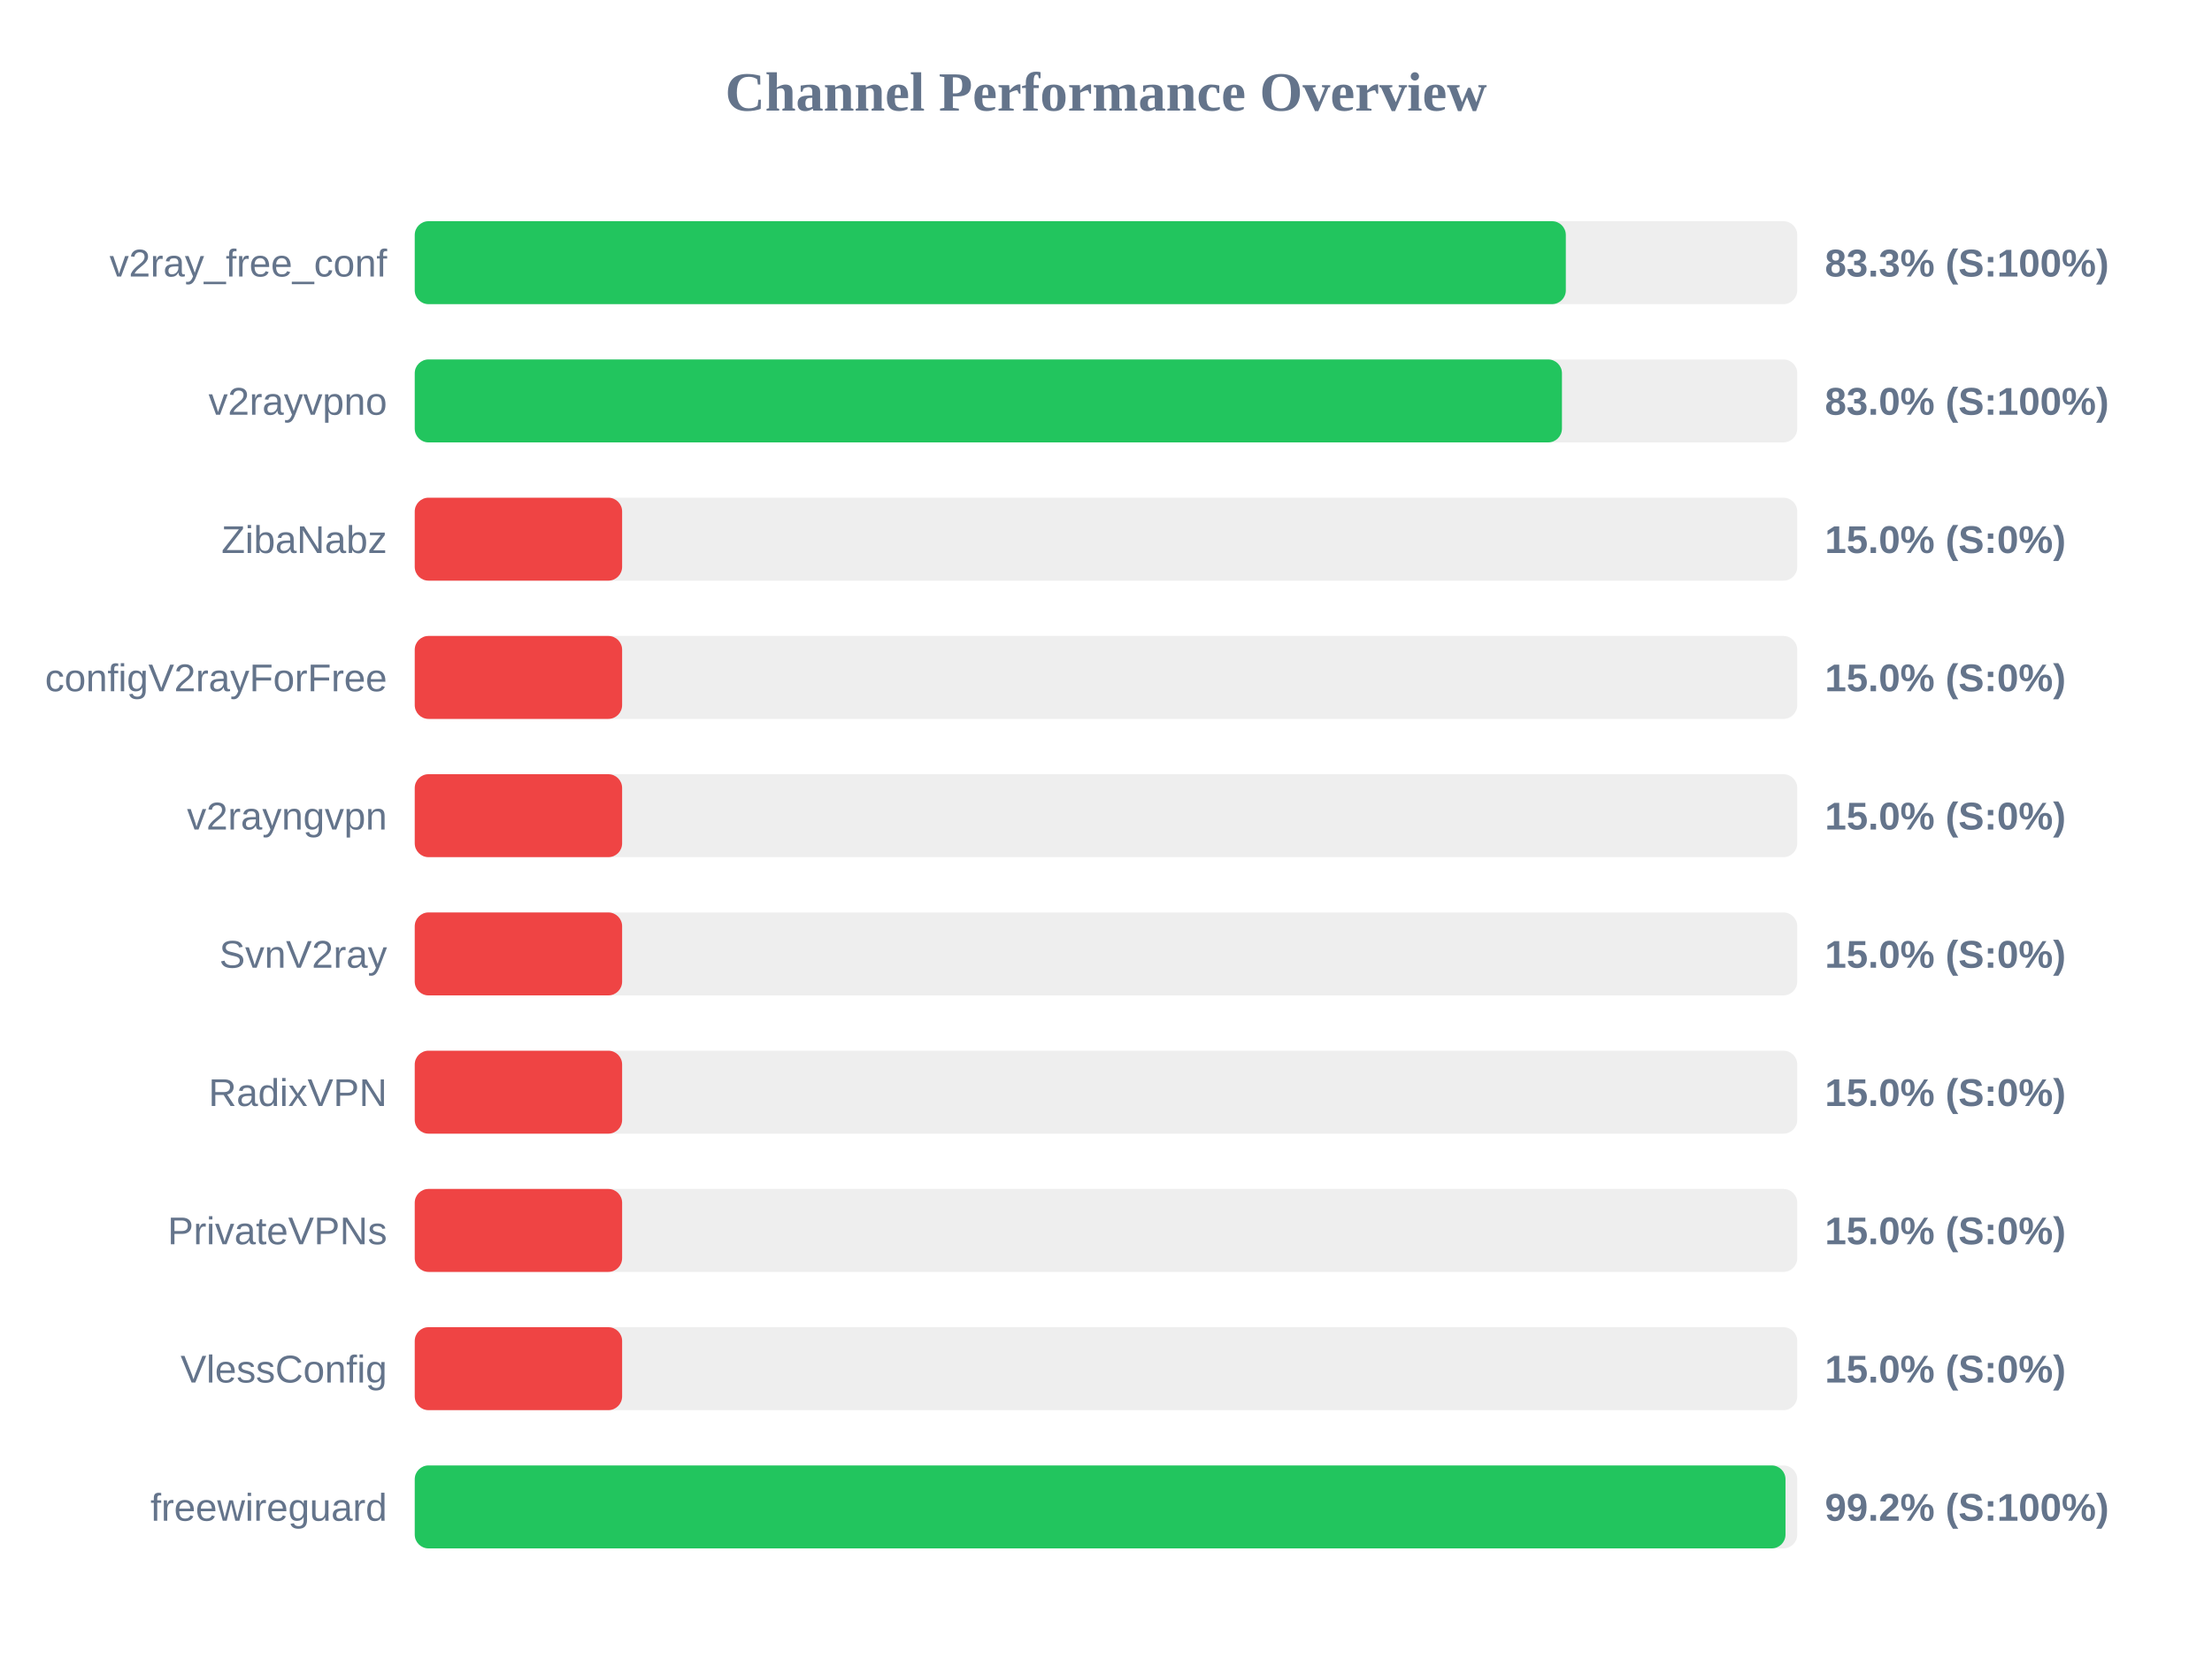
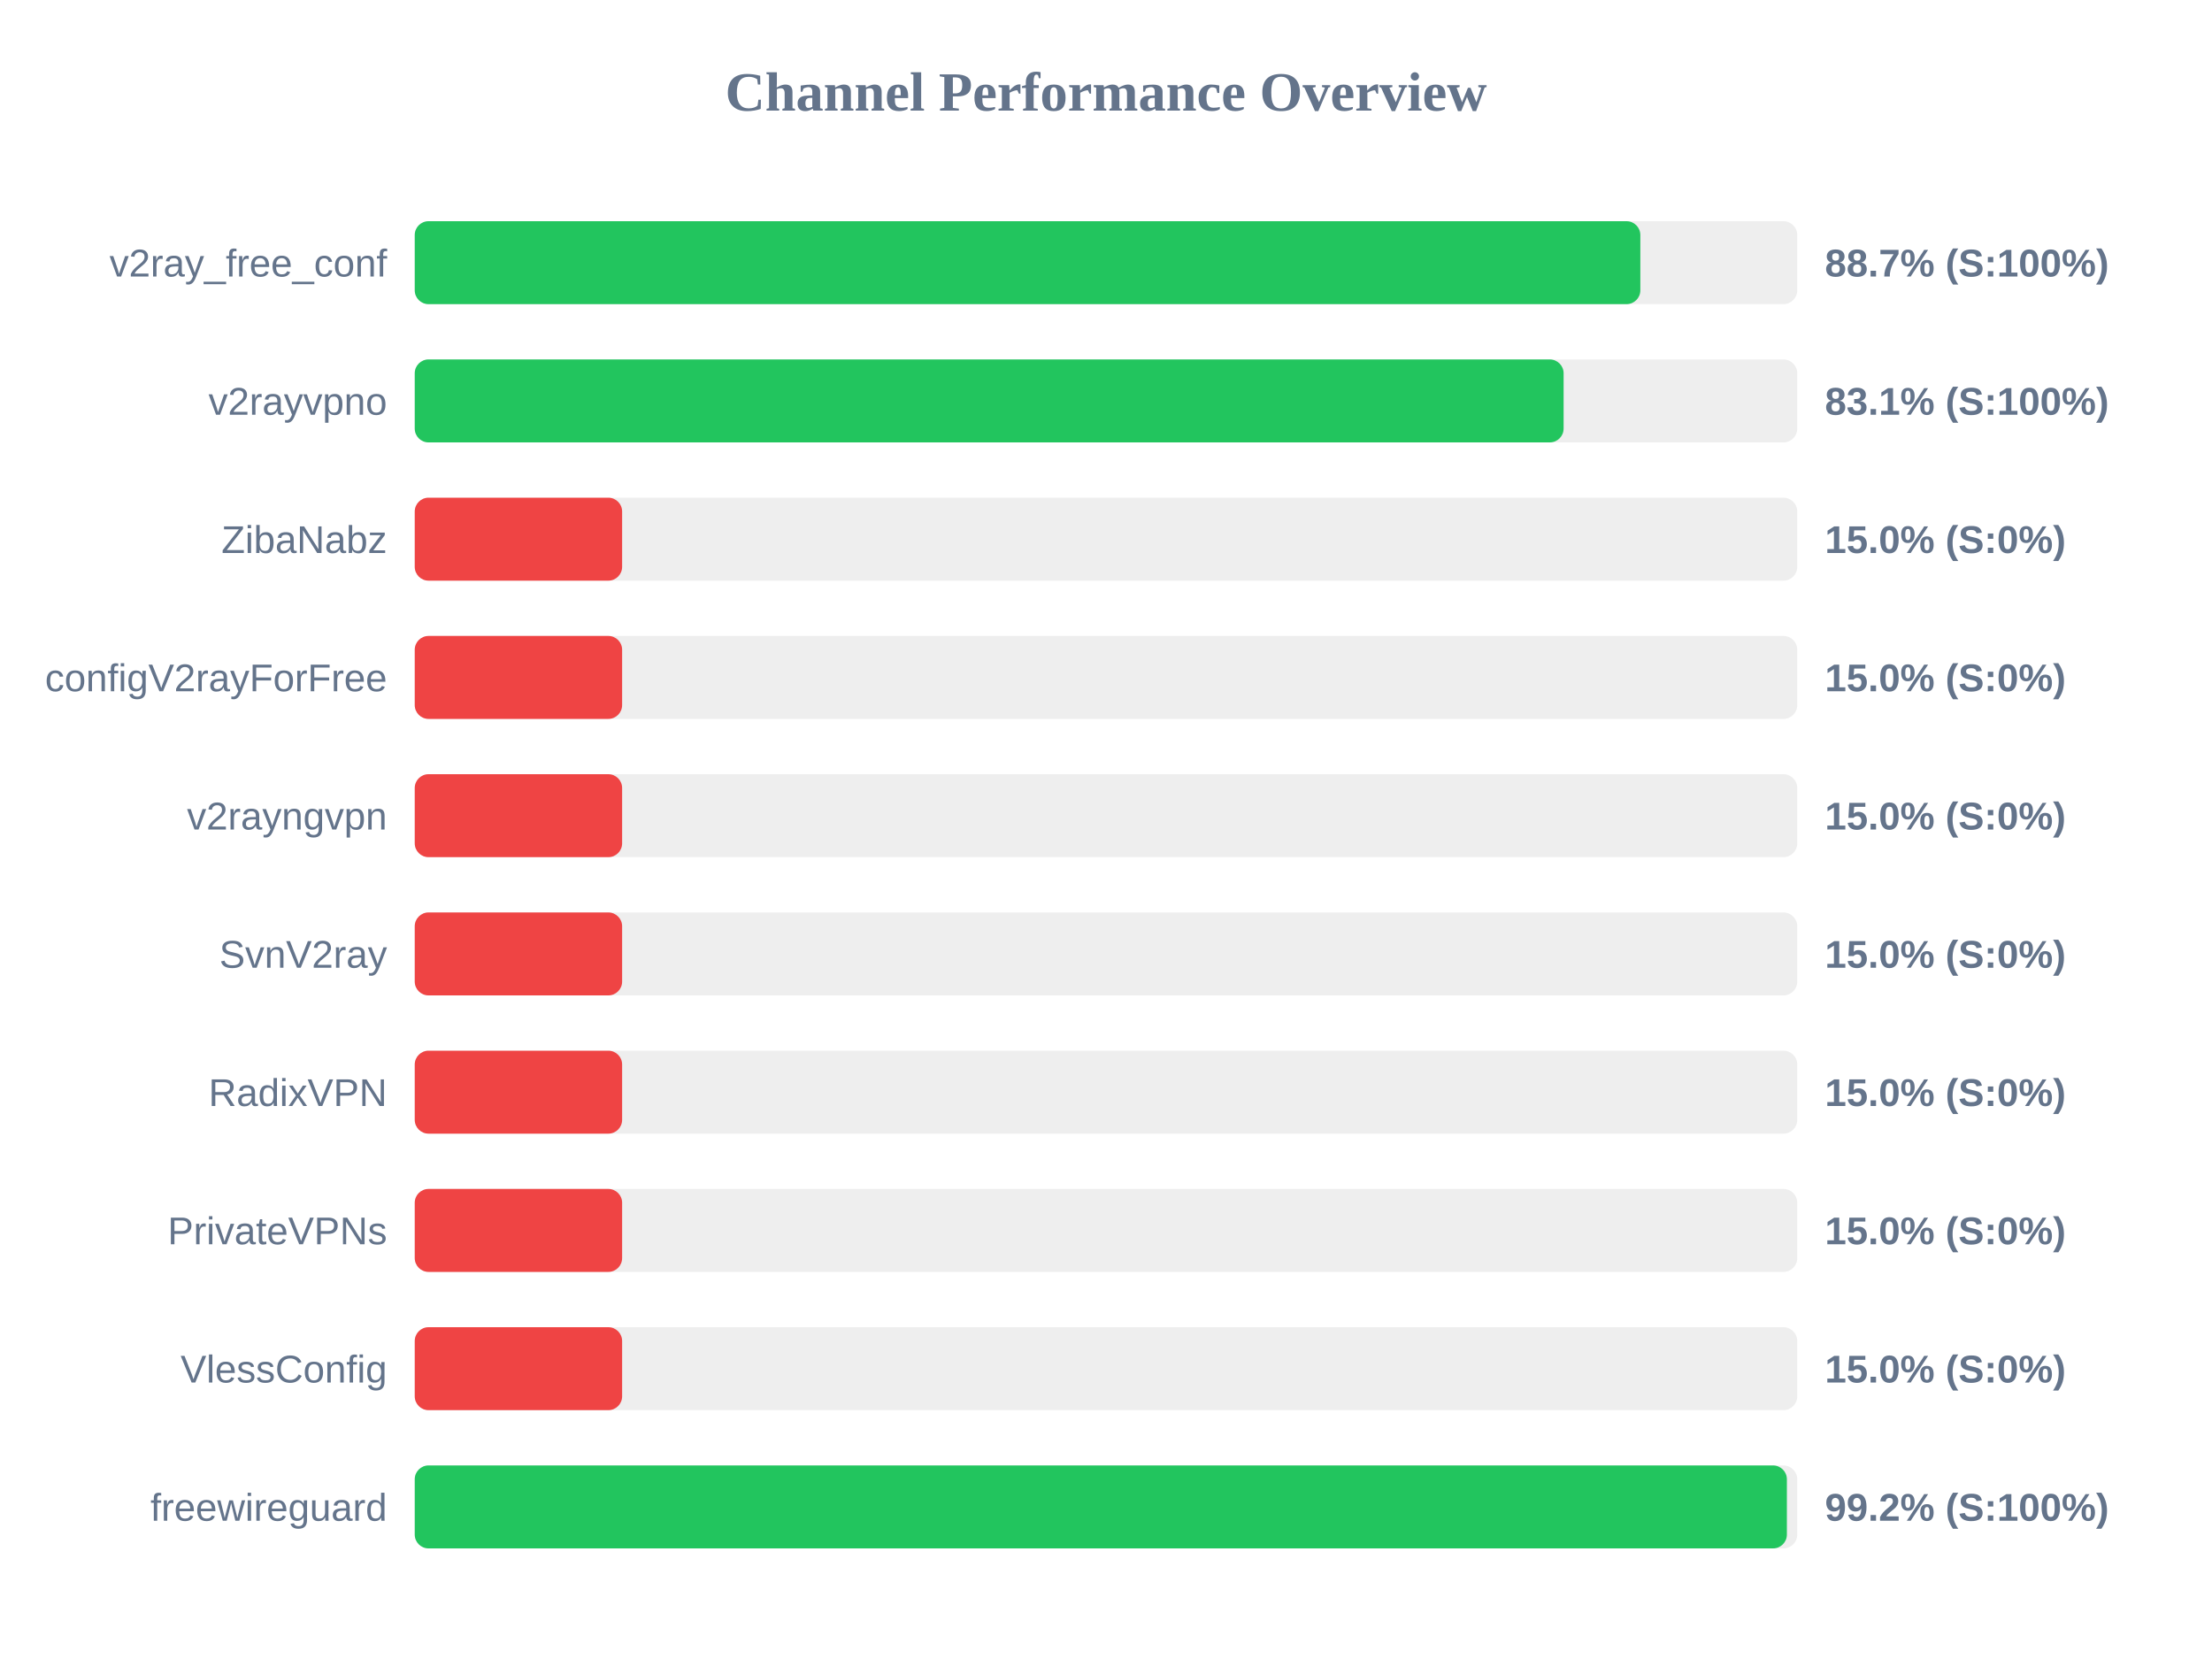
<svg xmlns="http://www.w3.org/2000/svg" width="800" height="600" version="1.1">
  <style>
        .row { font: 14px Arial; fill: #64748b; }
        .score { font: bold 14px Arial; fill: #64748b; }
    </style>
  <text x="400" y="40" text-anchor="middle" font-size="20px" font-weight="bold" fill="#64748b">Channel Performance Overview</text>
  <rect x="150" y="80" width="500" height="30" fill="#eee" rx="5" />
-   <rect x="150" y="80" width="416.3" height="30" fill="#22c55e" rx="5" />
+   <rect x="150" y="80" width="443.25" height="30" fill="#22c55e" rx="5" />
  <text x="140" y="100" text-anchor="end" class="row">v2ray_free_conf</text>
-   <text x="660" y="100" text-anchor="start" class="score">83.3% (S:100%)</text>
+   <text x="660" y="100" text-anchor="start" class="score">88.7% (S:100%)</text>
  <rect x="150" y="130" width="500" height="30" fill="#eee" rx="5" />
-   <rect x="150" y="130" width="414.9" height="30" fill="#22c55e" rx="5" />
+   <rect x="150" y="130" width="415.5" height="30" fill="#22c55e" rx="5" />
  <text x="140" y="150" text-anchor="end" class="row">v2rayvpno</text>
-   <text x="660" y="150" text-anchor="start" class="score">83.0% (S:100%)</text>
+   <text x="660" y="150" text-anchor="start" class="score">83.1% (S:100%)</text>
  <rect x="150" y="180" width="500" height="30" fill="#eee" rx="5" />
  <rect x="150" y="180" width="75.0" height="30" fill="#ef4444" rx="5" />
  <text x="140" y="200" text-anchor="end" class="row">ZibaNabz</text>
  <text x="660" y="200" text-anchor="start" class="score">15.0% (S:0%)</text>
  <rect x="150" y="230" width="500" height="30" fill="#eee" rx="5" />
  <rect x="150" y="230" width="75.0" height="30" fill="#ef4444" rx="5" />
  <text x="140" y="250" text-anchor="end" class="row">configV2rayForFree</text>
  <text x="660" y="250" text-anchor="start" class="score">15.0% (S:0%)</text>
  <rect x="150" y="280" width="500" height="30" fill="#eee" rx="5" />
  <rect x="150" y="280" width="75.0" height="30" fill="#ef4444" rx="5" />
  <text x="140" y="300" text-anchor="end" class="row">v2rayngvpn</text>
  <text x="660" y="300" text-anchor="start" class="score">15.0% (S:0%)</text>
  <rect x="150" y="330" width="500" height="30" fill="#eee" rx="5" />
  <rect x="150" y="330" width="75.0" height="30" fill="#ef4444" rx="5" />
  <text x="140" y="350" text-anchor="end" class="row">SvnV2ray</text>
  <text x="660" y="350" text-anchor="start" class="score">15.0% (S:0%)</text>
  <rect x="150" y="380" width="500" height="30" fill="#eee" rx="5" />
  <rect x="150" y="380" width="75.0" height="30" fill="#ef4444" rx="5" />
  <text x="140" y="400" text-anchor="end" class="row">RadixVPN</text>
  <text x="660" y="400" text-anchor="start" class="score">15.0% (S:0%)</text>
  <rect x="150" y="430" width="500" height="30" fill="#eee" rx="5" />
  <rect x="150" y="430" width="75.0" height="30" fill="#ef4444" rx="5" />
  <text x="140" y="450" text-anchor="end" class="row">PrivateVPNs</text>
  <text x="660" y="450" text-anchor="start" class="score">15.0% (S:0%)</text>
  <rect x="150" y="480" width="500" height="30" fill="#eee" rx="5" />
  <rect x="150" y="480" width="75.0" height="30" fill="#ef4444" rx="5" />
  <text x="140" y="500" text-anchor="end" class="row">VlessConfig</text>
  <text x="660" y="500" text-anchor="start" class="score">15.0% (S:0%)</text>
  <rect x="150" y="530" width="500" height="30" fill="#eee" rx="5" />
-   <rect x="150" y="530" width="495.75" height="30" fill="#22c55e" rx="5" />
+   <rect x="150" y="530" width="496.25" height="30" fill="#22c55e" rx="5" />
  <text x="140" y="550" text-anchor="end" class="row">freewireguard</text>
  <text x="660" y="550" text-anchor="start" class="score">99.2% (S:100%)</text>
</svg>
